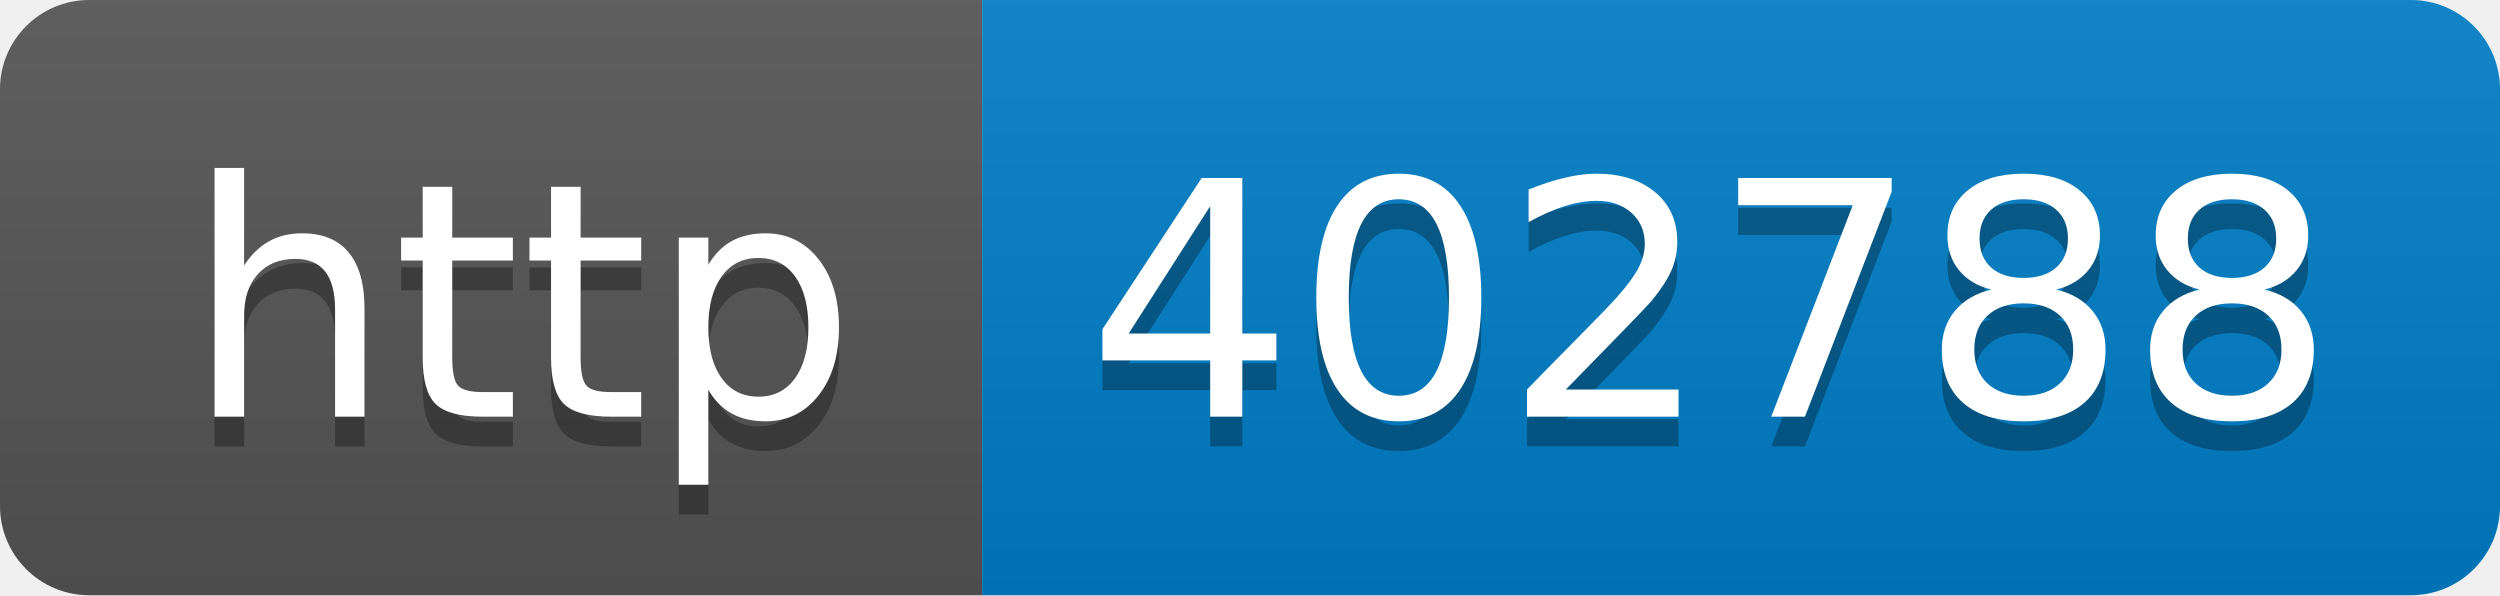
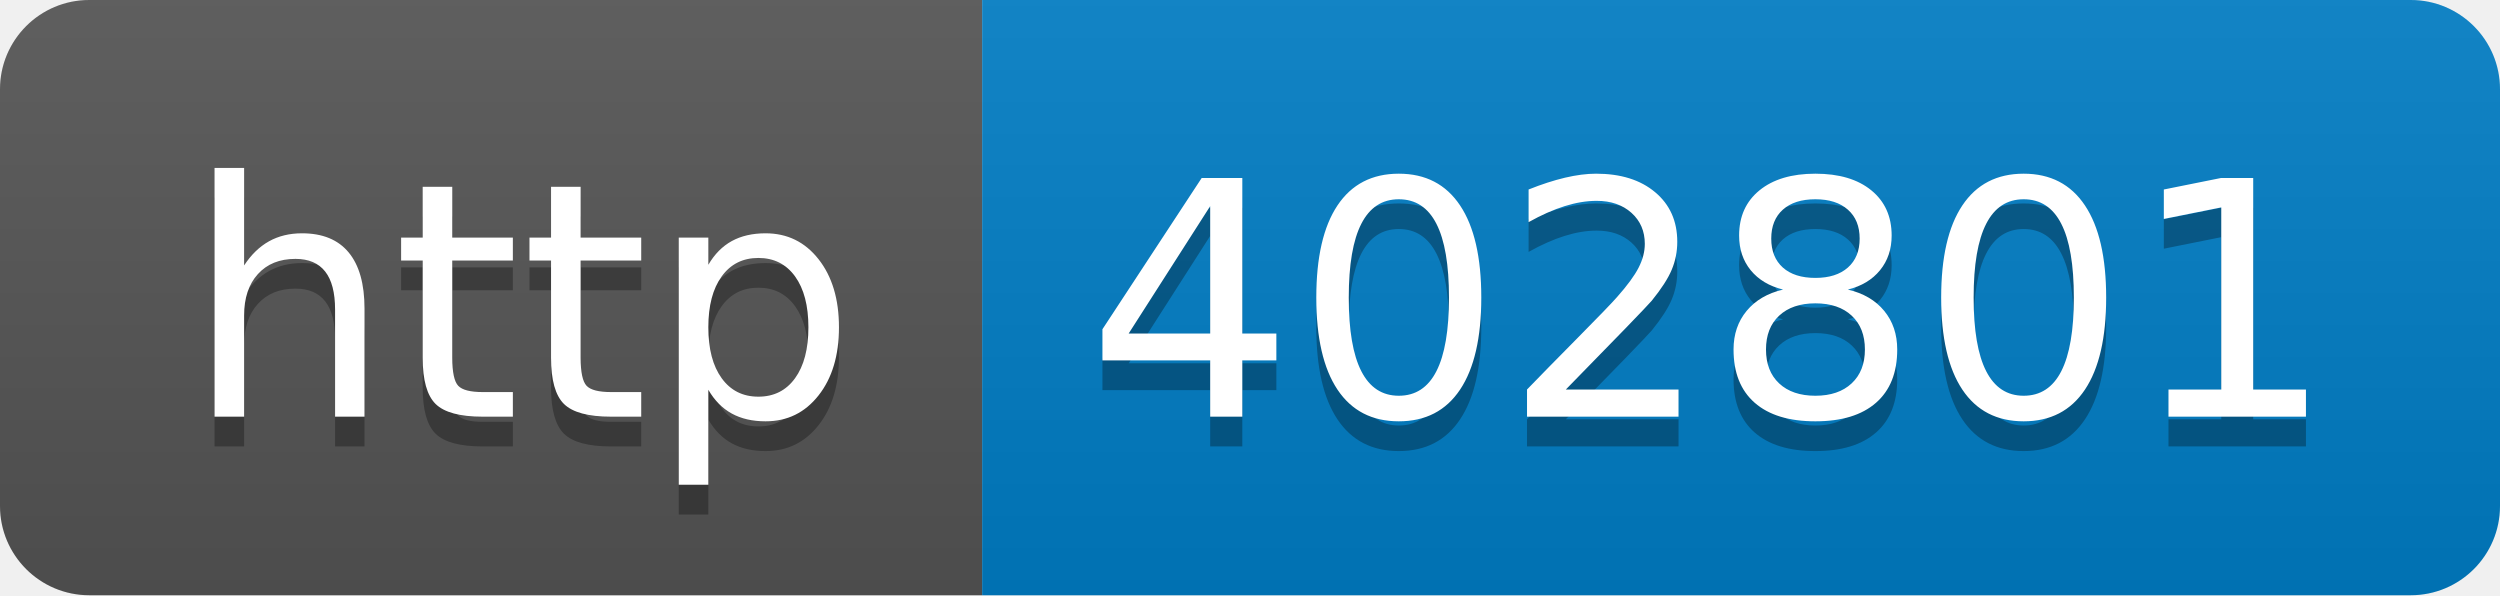
- <svg xmlns="http://www.w3.org/2000/svg" width="84" height="20" role="img" aria-label="http: 402788">
+ <svg xmlns="http://www.w3.org/2000/svg" width="84" height="20" role="img" aria-label="http: 402801">
  <linearGradient id="s" x2="0" y2="100%">
    <stop offset="0" stop-color="#bbb" stop-opacity=".1" />
    <stop offset="1" stop-opacity=".1" />
  </linearGradient>
  <clipPath id="r">
    <rect width="84" height="20" rx="3" fill="#fff" />
  </clipPath>
  <g clip-path="url(#r)">
    <rect width="33" height="20" fill="#555" />
    <rect x="33" width="51" height="20" fill="#007ec6" />
    <rect width="84" height="20" fill="url(#s)" />
  </g>
  <g fill="#fff" text-anchor="middle" font-family="Verdana,Geneva,DejaVu Sans,sans-serif" text-rendering="geometricPrecision" font-size="110">
    <text aria-hidden="true" x="175" y="150" fill="#010101" fill-opacity=".3" transform="scale(.1)" textLength="230">http</text>
    <text x="175" y="140" transform="scale(.1)" fill="#fff" textLength="230">http</text>
-     <text aria-hidden="true" x="575" y="150" fill="#010101" fill-opacity=".3" transform="scale(.1)" textLength="410">402788</text>
-     <text x="575" y="140" transform="scale(.1)" fill="#fff" textLength="410">402788</text>
+     <text aria-hidden="true" x="575" y="150" fill="#010101" fill-opacity=".3" transform="scale(.1)" textLength="410">402801</text>
+     <text x="575" y="140" transform="scale(.1)" fill="#fff" textLength="410">402801</text>
  </g>
</svg>
